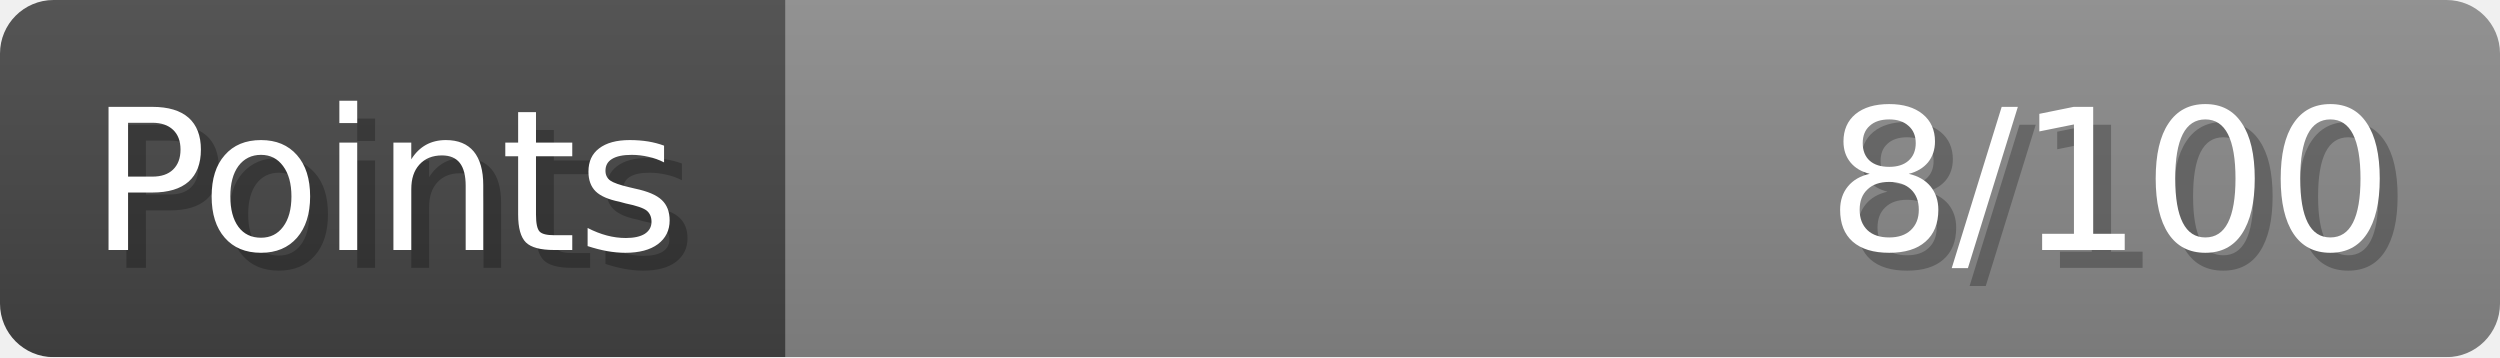
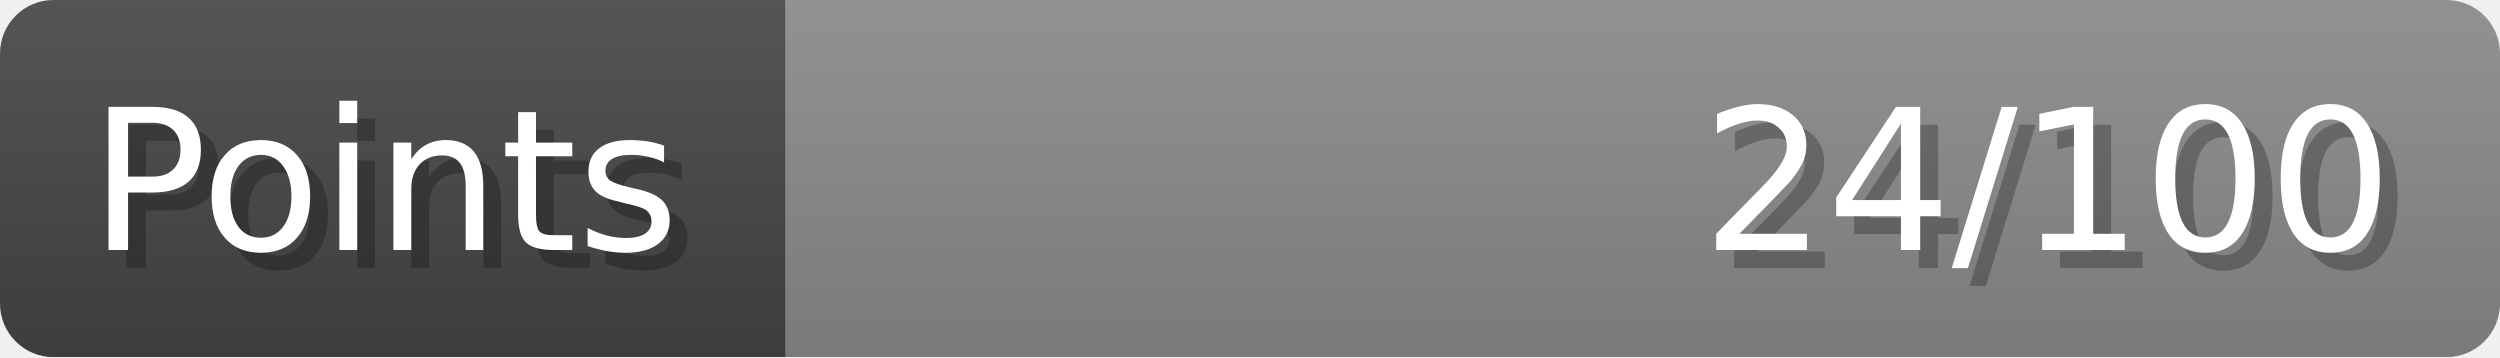
- <svg xmlns="http://www.w3.org/2000/svg" width="140px" height="20px" role="img" aria-label="Points: 8/100">
+ <svg xmlns="http://www.w3.org/2000/svg" width="140px" height="20px" role="img" aria-label="Points: 24/100">
  <linearGradient id="a" x2="0" y2="100%">
    <stop offset="0" stop-opacity=".1" stop-color="#EEE" />
    <stop offset="1" stop-opacity=".1" />
  </linearGradient>
  <mask id="m">
    <rect width="100%" height="100%" rx="3" fill="#FFF" />
  </mask>
  <g mask="url(#m)">
    <rect x="0" y="0" width="44" height="20" fill="#444" />
    <svg x="44" y="0" width="96" height="20">
      <rect width="100%" height="100%" fill="#888888" />
      <rect width="0%" height="100%" fill="#33CC11" transform="">
-         <animate attributeName="width" begin="0.5s" dur="600ms" from="0%" to="8%" repeatCount="1" fill="freeze" calcMode="spline" keyTimes="0; 1" keySplines="0.3, 0.61, 0.355, 1" />
+         <animate attributeName="width" begin="0.5s" dur="600ms" from="0%" to="24%" repeatCount="1" fill="freeze" calcMode="spline" keyTimes="0; 1" keySplines="0.3, 0.61, 0.355, 1" />
      </rect>
    </svg>
    <rect width="140" height="20" fill="url(#a)" />
  </g>
  <g aria-hidden="true" font-size="11" font-family="Verdana, DejaVu Sans, sans-serif" fill="#FFFFFF">
    <text x="6" y="15" fill="#000" opacity="0.25">Points</text>
    <text x="5" y="14">Points</text>
-     <text x="135" y="15" fill="#000" opacity="0.25" text-anchor="end">8/100</text>
-     <text x="134" y="14" text-anchor="end">8/100</text>
+     <text x="135" y="15" fill="#000" opacity="0.25" text-anchor="end">24/100</text>
+     <text x="134" y="14" text-anchor="end">24/100</text>
  </g>
</svg>
